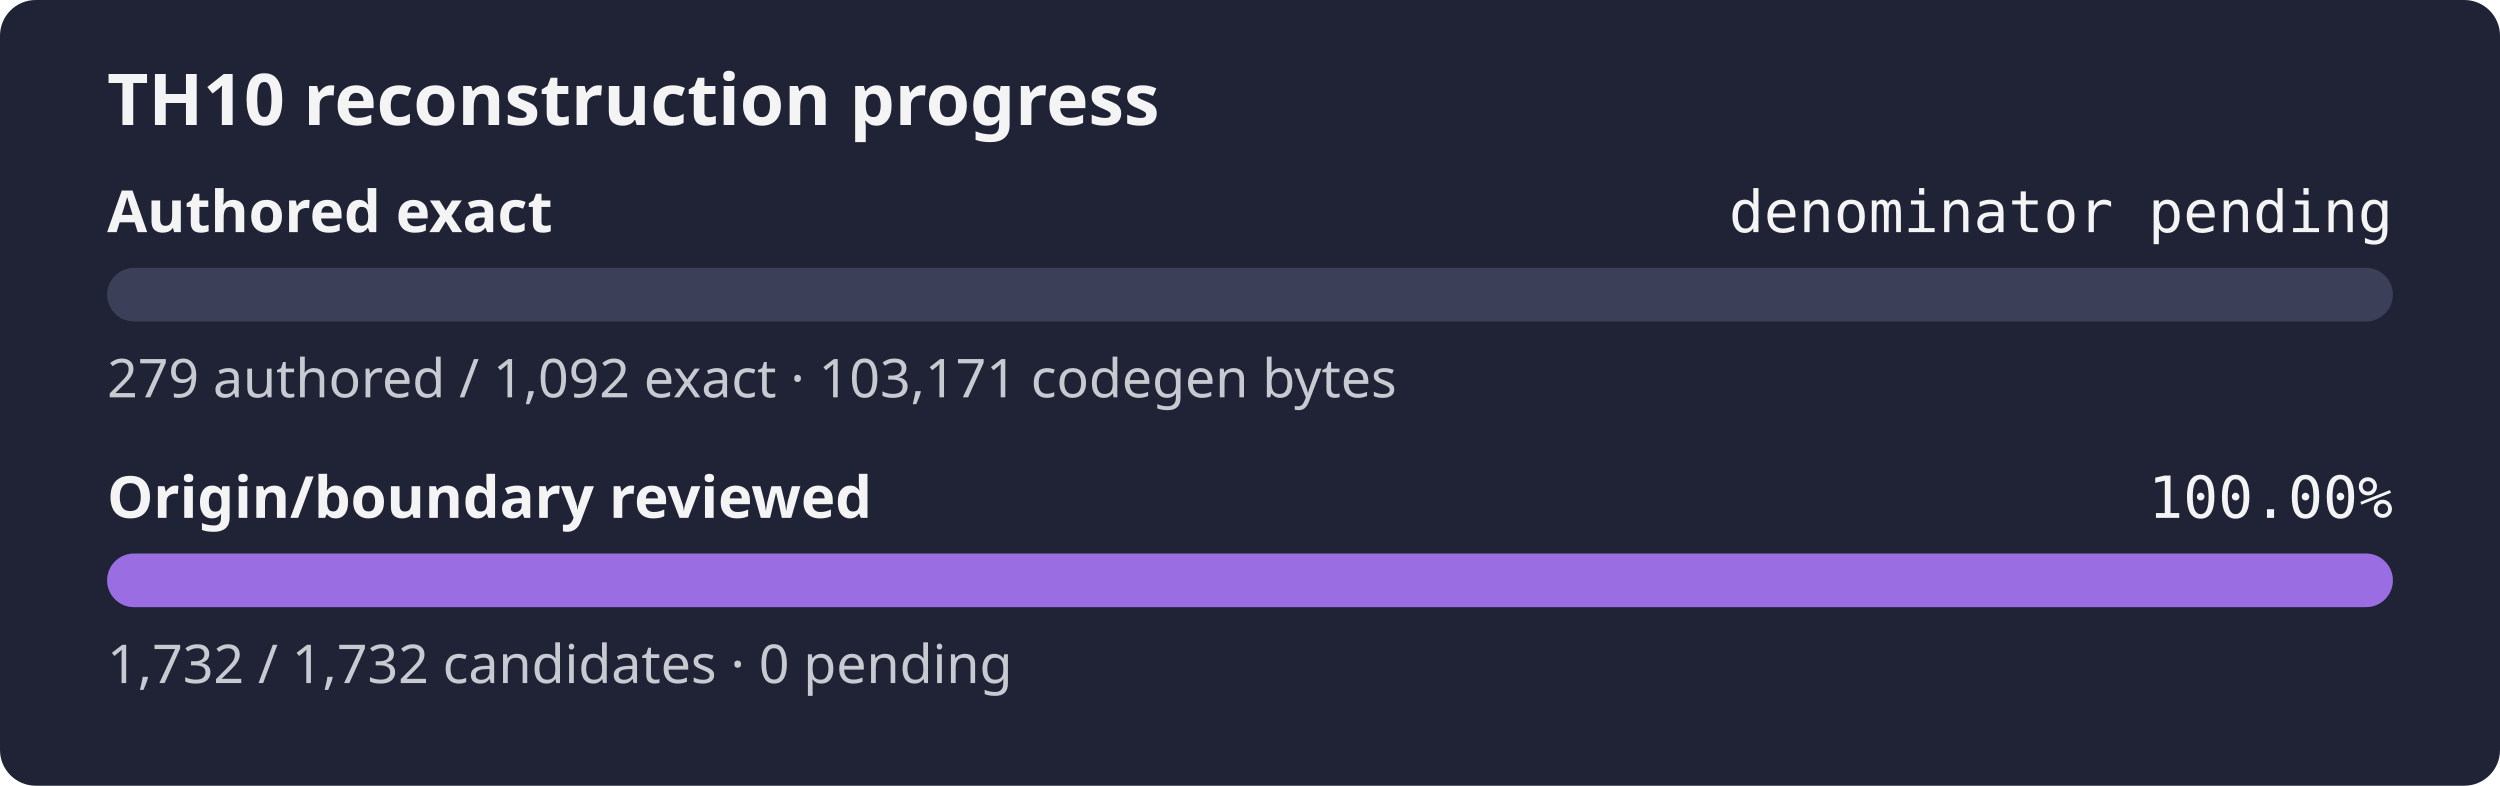
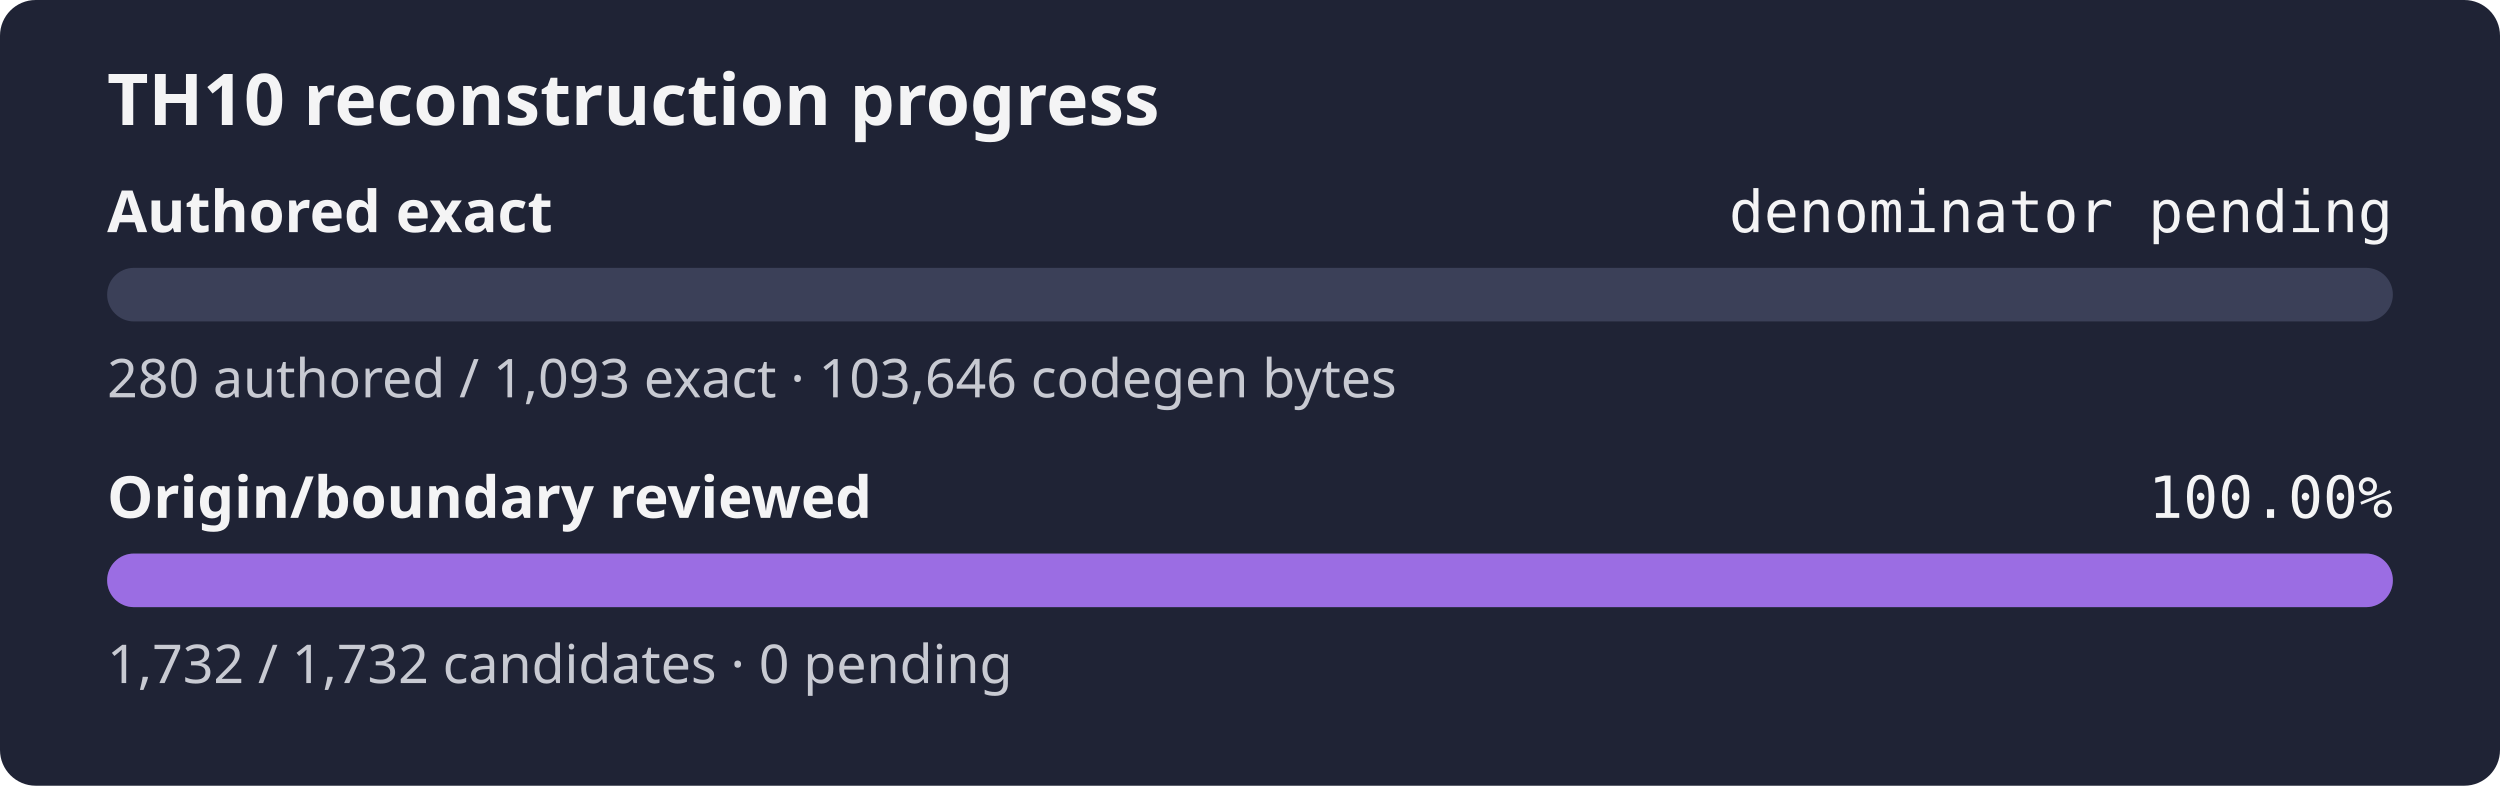
<svg xmlns="http://www.w3.org/2000/svg" width="560" height="176" role="img" aria-label="TH10 reconstruction progress: authored exact denominator pending, origin and boundary review 100.00%">
  <rect width="560" height="176" rx="8" fill="#1f2335" />
  <text x="24" y="28" fill="#f4f4f5" font-family="sans-serif" font-size="16" font-weight="600">TH10 reconstruction progress</text>
  <text x="24" y="52" fill="#f4f4f5" font-family="sans-serif" font-size="13" font-weight="600">Authored exact</text>
  <text x="536" y="52" fill="#f4f4f5" text-anchor="end" font-family="monospace" font-size="13">denominator pending</text>
  <rect x="24" y="60" width="512" height="12" rx="6" fill="#3b4058" />
  <rect x="24" y="60" width="0.00" height="12" rx="6" fill="#9b6de3" />
-   <text x="24" y="89" fill="#c8cad2" font-family="sans-serif" font-size="12">279 authored / 1,092 exact · 103,171 codegen bytes</text>
+   <text x="24" y="89" fill="#c8cad2" font-family="sans-serif" font-size="12">280 authored / 1,093 exact · 103,646 codegen bytes</text>
  <text x="24" y="116" fill="#f4f4f5" font-family="sans-serif" font-size="13" font-weight="600">Origin/boundary reviewed</text>
  <text x="536" y="116" fill="#f4f4f5" text-anchor="end" font-family="monospace" font-size="13">100.00%</text>
  <rect x="24" y="124" width="512" height="12" rx="6" fill="#3b4058" />
  <rect x="24" y="124" width="512.00" height="12" rx="6" fill="#9b6de3" />
  <text x="24" y="153" fill="#c8cad2" font-family="sans-serif" font-size="12">1,732 / 1,732 candidates · 0 pending</text>
</svg>
